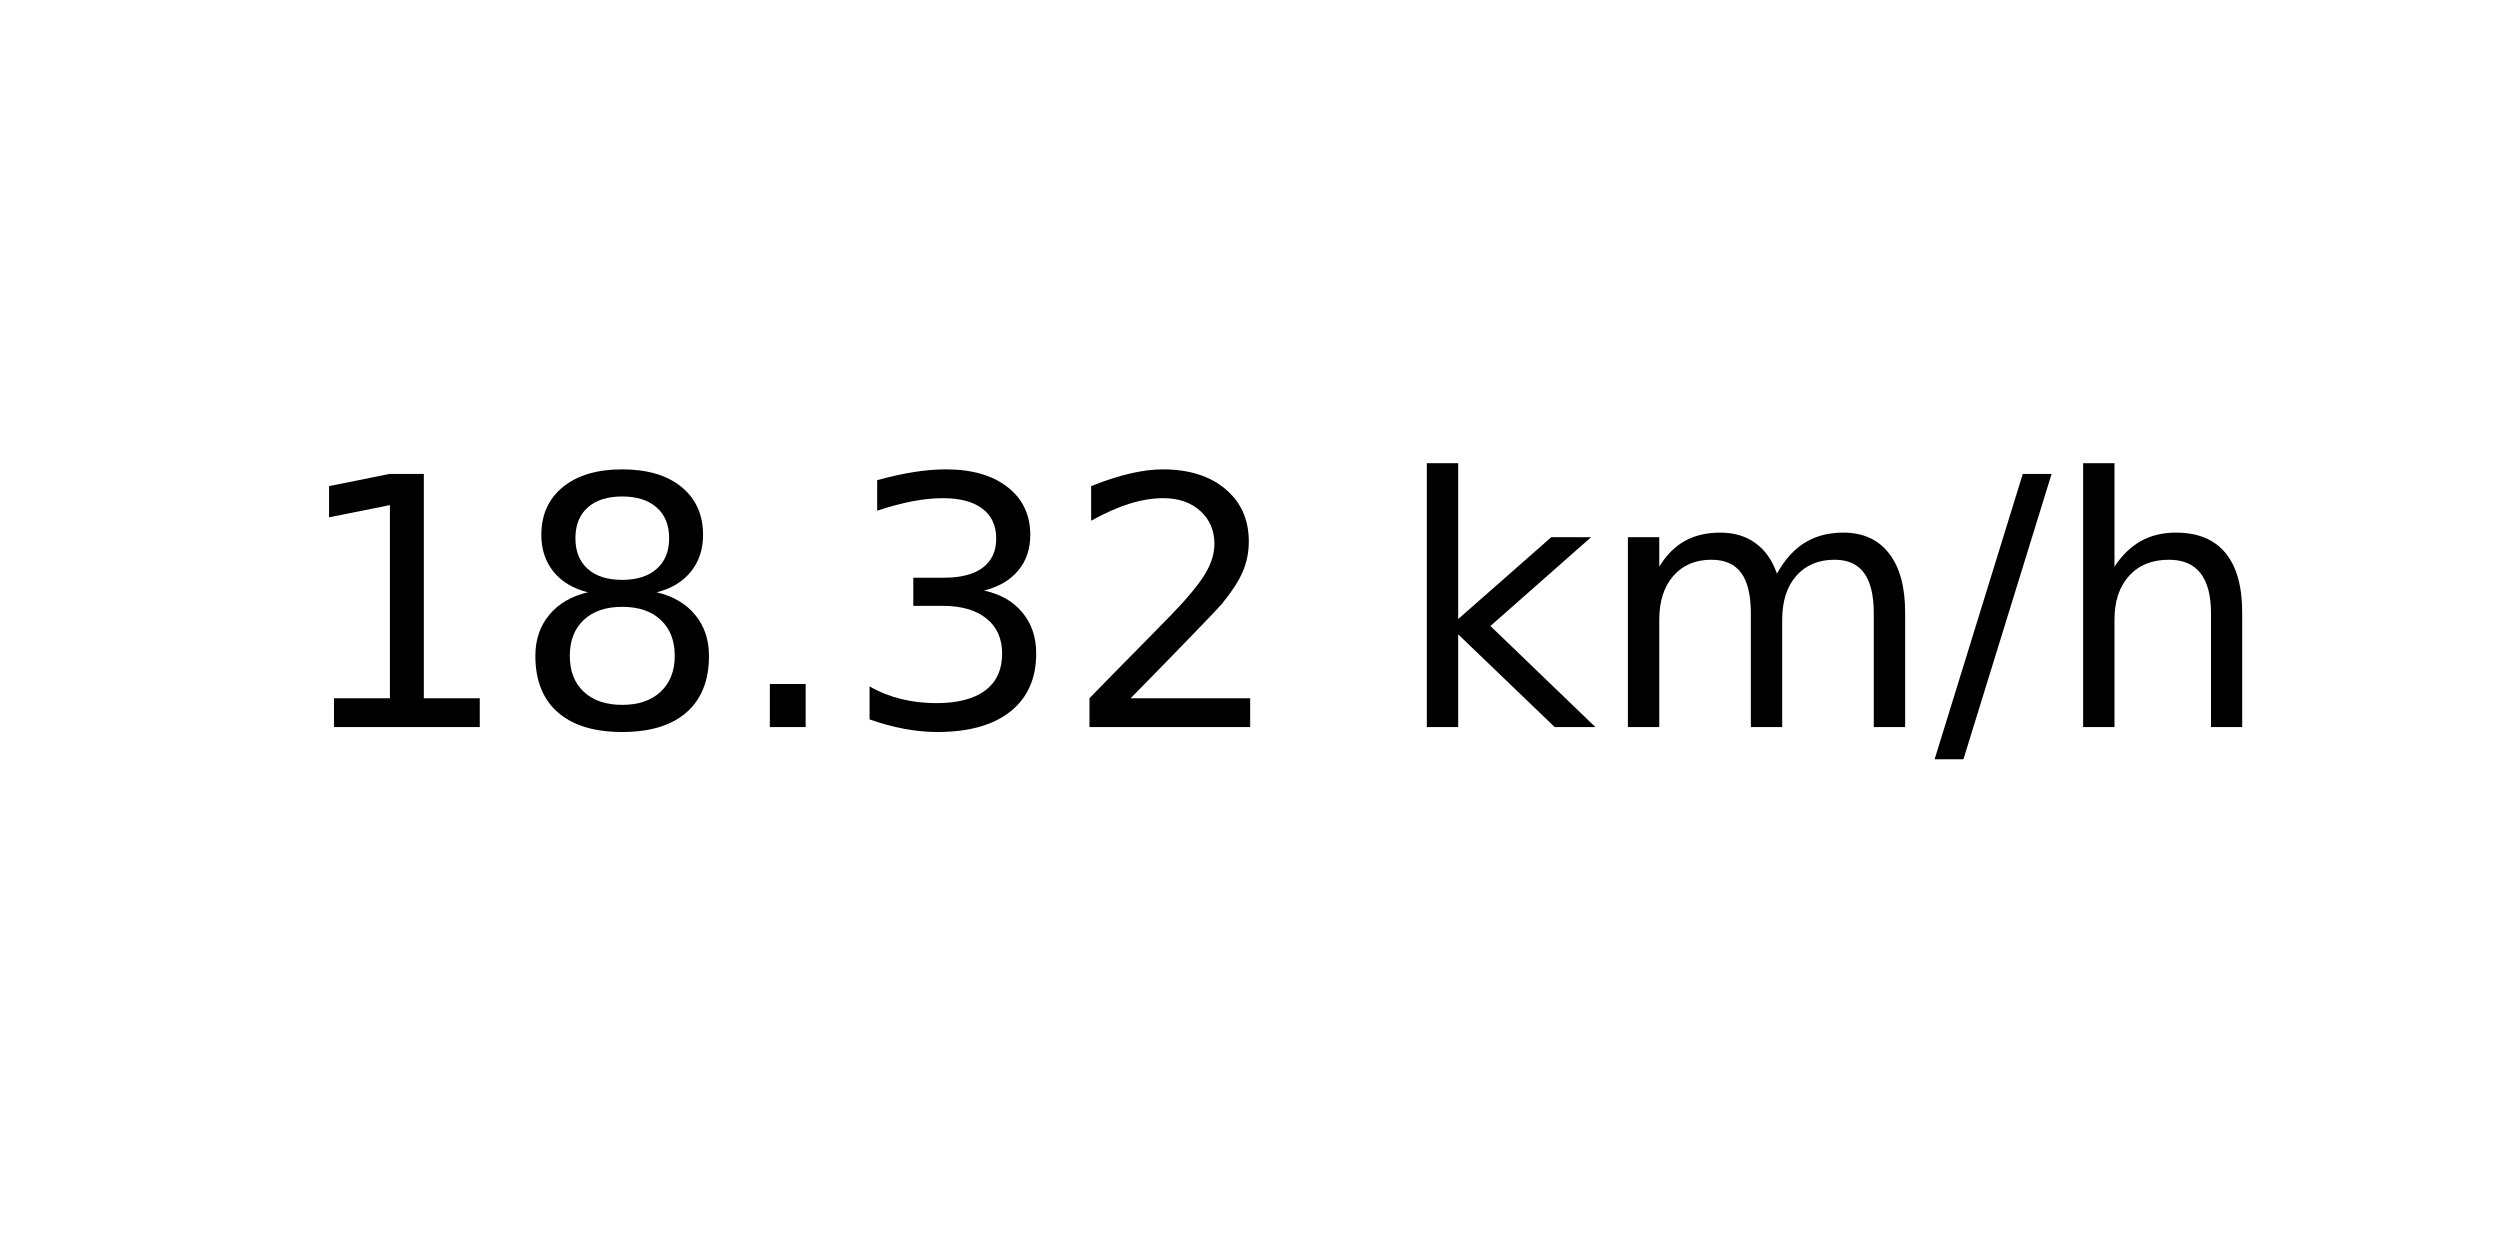
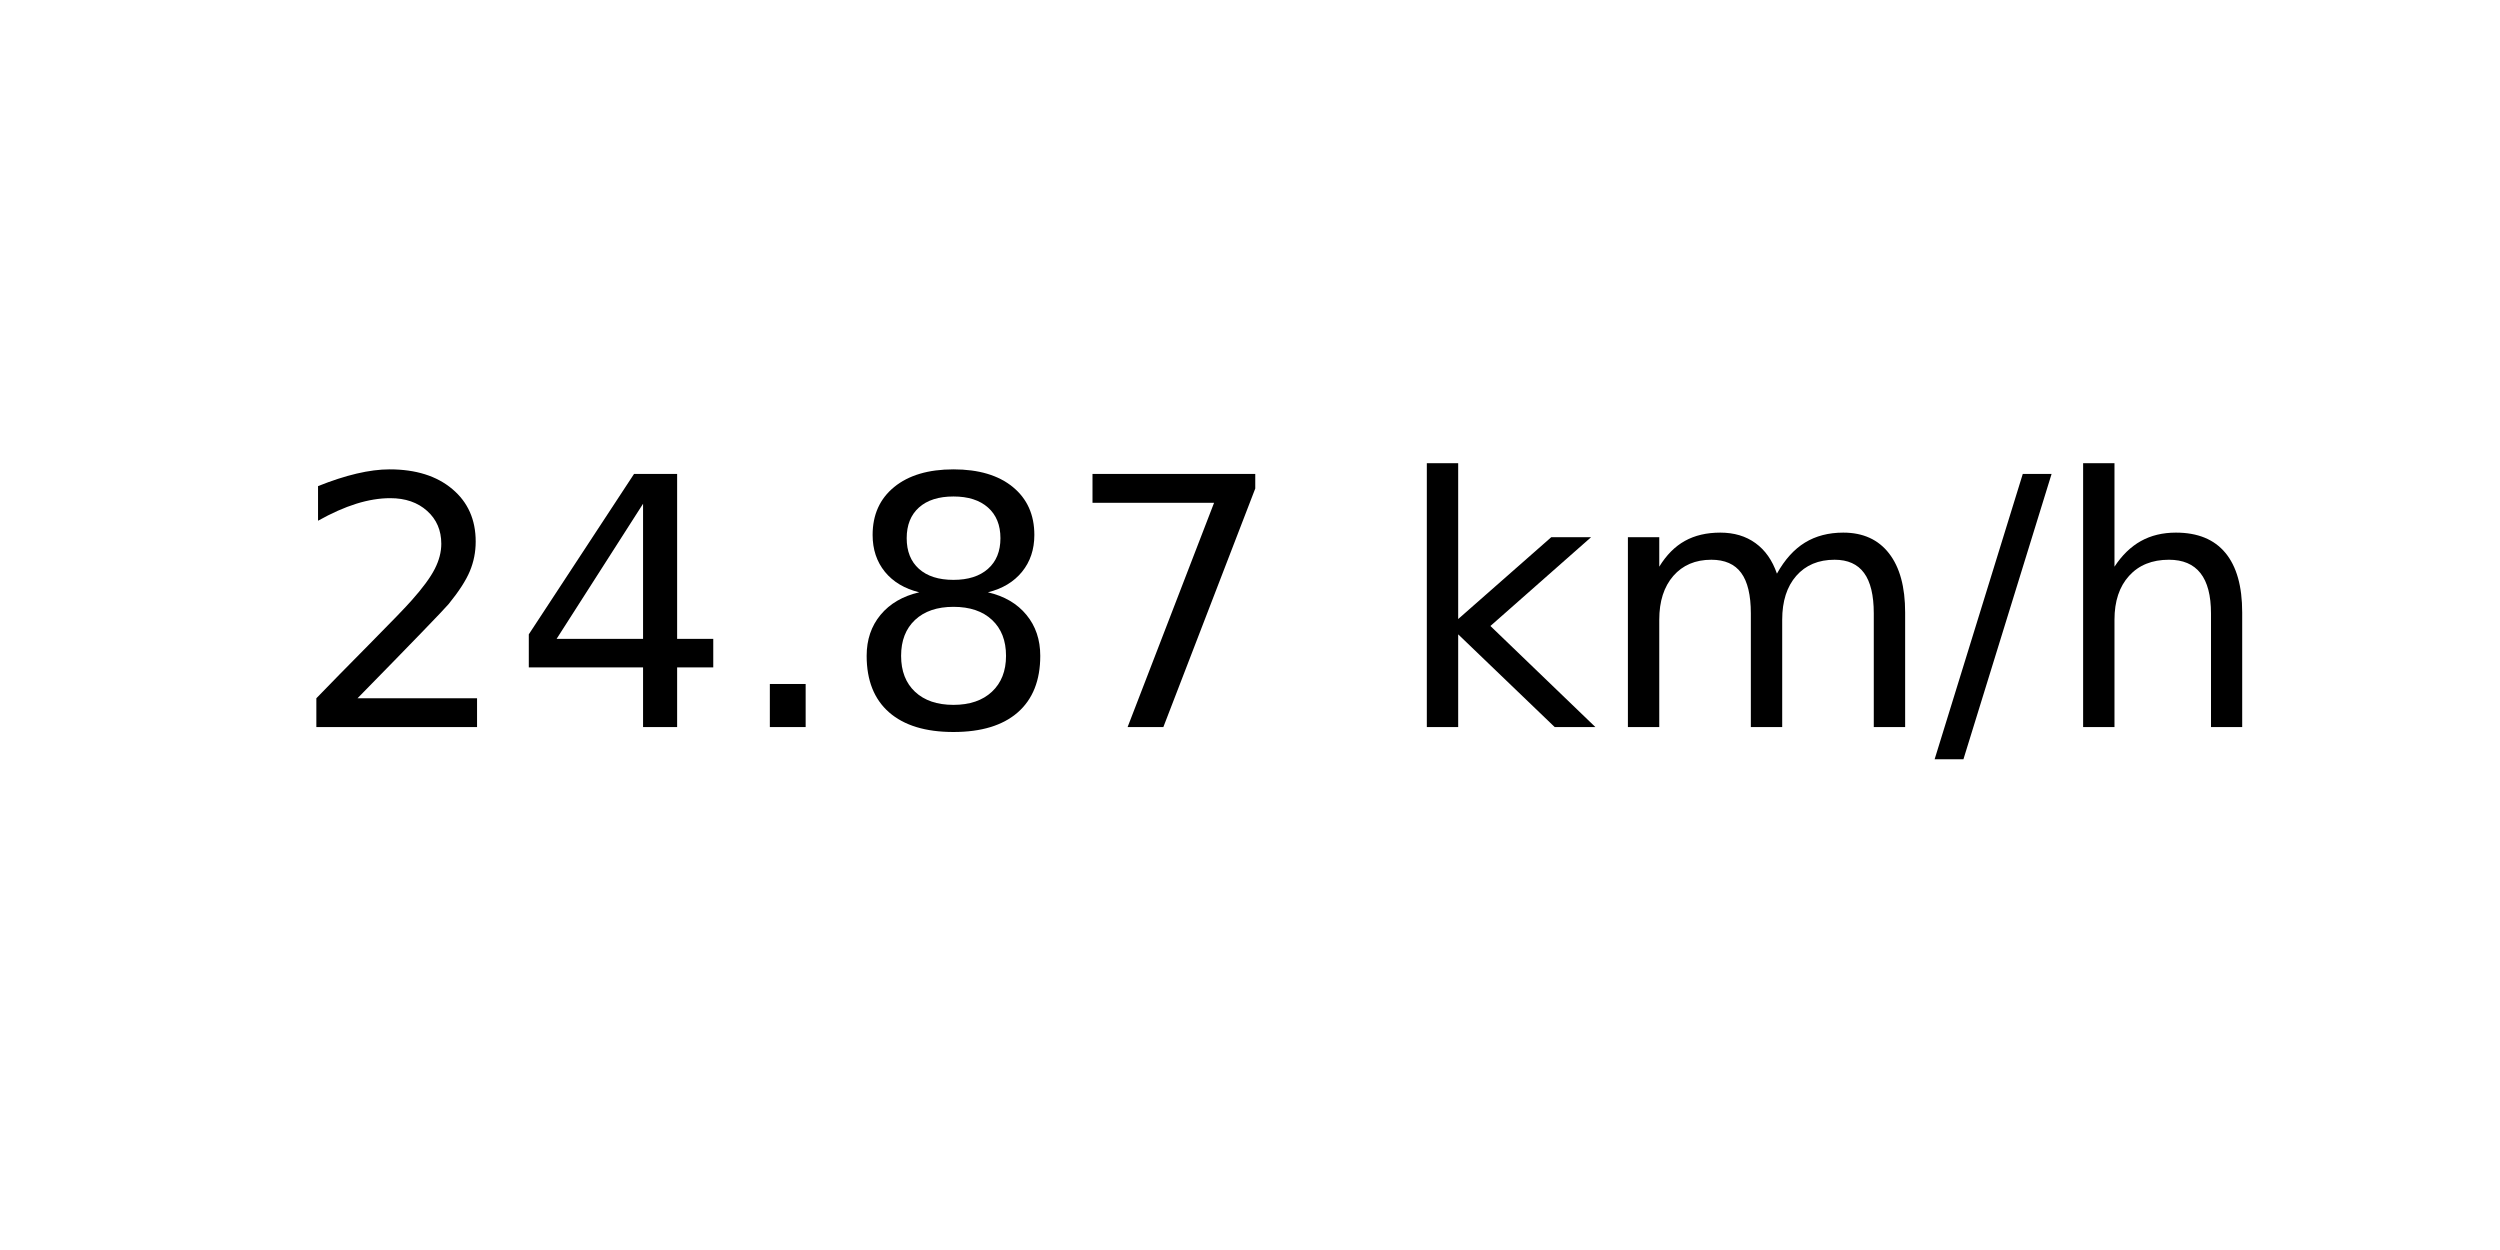
<svg xmlns="http://www.w3.org/2000/svg" xmlns:xlink="http://www.w3.org/1999/xlink" width="72pt" height="36pt" viewBox="0 0 72 36" version="1.1">
  <defs>
    <style type="text/css">*{stroke-linejoin: round; stroke-linecap: butt}</style>
  </defs>
  <g id="figure_1">
    <g id="axes_1">
      <g id="text_1">
        <g transform="translate(8.378125 20.93937) scale(0.1 -0.1)">
          <defs>
-             <path id="DejaVuSans-31" d="M 794 531  L 1825 531  L 1825 4091  L 703 3866  L 703 4441  L 1819 4666  L 2450 4666  L 2450 531  L 3481 531  L 3481 0  L 794 0  L 794 531  z " transform="scale(0.015625)" />
+             <path id="DejaVuSans-32" d="M 1228 531  L 3431 531  L 3431 0  L 469 0  L 469 531  Q 828 903 1448 1529  Q 2069 2156 2228 2338  Q 2531 2678 2651 2914  Q 2772 3150 2772 3378  Q 2772 3750 2511 3984  Q 2250 4219 1831 4219  Q 1534 4219 1204 4116  Q 875 4013 500 3803  L 500 4441  Q 881 4594 1212 4672  Q 1544 4750 1819 4750  Q 2544 4750 2975 4387  Q 3406 4025 3406 3419  Q 3406 3131 3298 2873  Q 3191 2616 2906 2266  Q 2828 2175 2409 1742  Q 1991 1309 1228 531  z " transform="scale(0.015625)" />
+             <path id="DejaVuSans-34" d="M 2419 4116  L 825 1625  L 2419 1625  L 2419 4116  z M 2253 4666  L 3047 4666  L 3047 1625  L 3713 1625  L 3713 1100  L 3047 1100  L 3047 0  L 2419 0  L 2419 1100  L 313 1100  L 313 1709  L 2253 4666  z " transform="scale(0.015625)" />
+             <path id="DejaVuSans-2e" d="M 684 794  L 1344 794  L 1344 0  L 684 0  L 684 794  z " transform="scale(0.015625)" />
            <path id="DejaVuSans-38" d="M 2034 2216  Q 1584 2216 1326 1975  Q 1069 1734 1069 1313  Q 1069 891 1326 650  Q 1584 409 2034 409  Q 2484 409 2743 651  Q 3003 894 3003 1313  Q 3003 1734 2745 1975  Q 2488 2216 2034 2216  z M 1403 2484  Q 997 2584 770 2862  Q 544 3141 544 3541  Q 544 4100 942 4425  Q 1341 4750 2034 4750  Q 2731 4750 3128 4425  Q 3525 4100 3525 3541  Q 3525 3141 3298 2862  Q 3072 2584 2669 2484  Q 3125 2378 3379 2068  Q 3634 1759 3634 1313  Q 3634 634 3220 271  Q 2806 -91 2034 -91  Q 1263 -91 848 271  Q 434 634 434 1313  Q 434 1759 690 2068  Q 947 2378 1403 2484  z M 1172 3481  Q 1172 3119 1398 2916  Q 1625 2713 2034 2713  Q 2441 2713 2670 2916  Q 2900 3119 2900 3481  Q 2900 3844 2670 4047  Q 2441 4250 2034 4250  Q 1625 4250 1398 4047  Q 1172 3844 1172 3481  z " transform="scale(0.015625)" />
-             <path id="DejaVuSans-2e" d="M 684 794  L 1344 794  L 1344 0  L 684 0  L 684 794  z " transform="scale(0.015625)" />
-             <path id="DejaVuSans-33" d="M 2597 2516  Q 3050 2419 3304 2112  Q 3559 1806 3559 1356  Q 3559 666 3084 287  Q 2609 -91 1734 -91  Q 1441 -91 1130 -33  Q 819 25 488 141  L 488 750  Q 750 597 1062 519  Q 1375 441 1716 441  Q 2309 441 2620 675  Q 2931 909 2931 1356  Q 2931 1769 2642 2001  Q 2353 2234 1838 2234  L 1294 2234  L 1294 2753  L 1863 2753  Q 2328 2753 2575 2939  Q 2822 3125 2822 3475  Q 2822 3834 2567 4026  Q 2313 4219 1838 4219  Q 1578 4219 1281 4162  Q 984 4106 628 3988  L 628 4550  Q 988 4650 1302 4700  Q 1616 4750 1894 4750  Q 2613 4750 3031 4423  Q 3450 4097 3450 3541  Q 3450 3153 3228 2886  Q 3006 2619 2597 2516  z " transform="scale(0.015625)" />
-             <path id="DejaVuSans-32" d="M 1228 531  L 3431 531  L 3431 0  L 469 0  L 469 531  Q 828 903 1448 1529  Q 2069 2156 2228 2338  Q 2531 2678 2651 2914  Q 2772 3150 2772 3378  Q 2772 3750 2511 3984  Q 2250 4219 1831 4219  Q 1534 4219 1204 4116  Q 875 4013 500 3803  L 500 4441  Q 881 4594 1212 4672  Q 1544 4750 1819 4750  Q 2544 4750 2975 4387  Q 3406 4025 3406 3419  Q 3406 3131 3298 2873  Q 3191 2616 2906 2266  Q 2828 2175 2409 1742  Q 1991 1309 1228 531  z " transform="scale(0.015625)" />
+             <path id="DejaVuSans-37" d="M 525 4666  L 3525 4666  L 3525 4397  L 1831 0  L 1172 0  L 2766 4134  L 525 4134  L 525 4666  z " transform="scale(0.015625)" />
            <path id="DejaVuSans-20" transform="scale(0.015625)" />
            <path id="DejaVuSans-6b" d="M 581 4863  L 1159 4863  L 1159 1991  L 2875 3500  L 3609 3500  L 1753 1863  L 3688 0  L 2938 0  L 1159 1709  L 1159 0  L 581 0  L 581 4863  z " transform="scale(0.015625)" />
            <path id="DejaVuSans-6d" d="M 3328 2828  Q 3544 3216 3844 3400  Q 4144 3584 4550 3584  Q 5097 3584 5394 3201  Q 5691 2819 5691 2113  L 5691 0  L 5113 0  L 5113 2094  Q 5113 2597 4934 2840  Q 4756 3084 4391 3084  Q 3944 3084 3684 2787  Q 3425 2491 3425 1978  L 3425 0  L 2847 0  L 2847 2094  Q 2847 2600 2669 2842  Q 2491 3084 2119 3084  Q 1678 3084 1418 2786  Q 1159 2488 1159 1978  L 1159 0  L 581 0  L 581 3500  L 1159 3500  L 1159 2956  Q 1356 3278 1631 3431  Q 1906 3584 2284 3584  Q 2666 3584 2933 3390  Q 3200 3197 3328 2828  z " transform="scale(0.015625)" />
            <path id="DejaVuSans-2f" d="M 1625 4666  L 2156 4666  L 531 -594  L 0 -594  L 1625 4666  z " transform="scale(0.015625)" />
            <path id="DejaVuSans-68" d="M 3513 2113  L 3513 0  L 2938 0  L 2938 2094  Q 2938 2591 2744 2837  Q 2550 3084 2163 3084  Q 1697 3084 1428 2787  Q 1159 2491 1159 1978  L 1159 0  L 581 0  L 581 4863  L 1159 4863  L 1159 2956  Q 1366 3272 1645 3428  Q 1925 3584 2291 3584  Q 2894 3584 3203 3211  Q 3513 2838 3513 2113  z " transform="scale(0.015625)" />
          </defs>
-           <use xlink:href="#DejaVuSans-31" />
-           <use xlink:href="#DejaVuSans-38" x="63.623" />
+           <use xlink:href="#DejaVuSans-32" />
+           <use xlink:href="#DejaVuSans-34" x="63.623" />
          <use xlink:href="#DejaVuSans-2e" x="127.246" />
-           <use xlink:href="#DejaVuSans-33" x="159.033" />
-           <use xlink:href="#DejaVuSans-32" x="222.656" />
+           <use xlink:href="#DejaVuSans-38" x="159.033" />
+           <use xlink:href="#DejaVuSans-37" x="222.656" />
          <use xlink:href="#DejaVuSans-20" x="286.279" />
          <use xlink:href="#DejaVuSans-6b" x="318.066" />
          <use xlink:href="#DejaVuSans-6d" x="375.977" />
          <use xlink:href="#DejaVuSans-2f" x="473.389" />
          <use xlink:href="#DejaVuSans-68" x="507.08" />
        </g>
      </g>
    </g>
  </g>
</svg>
